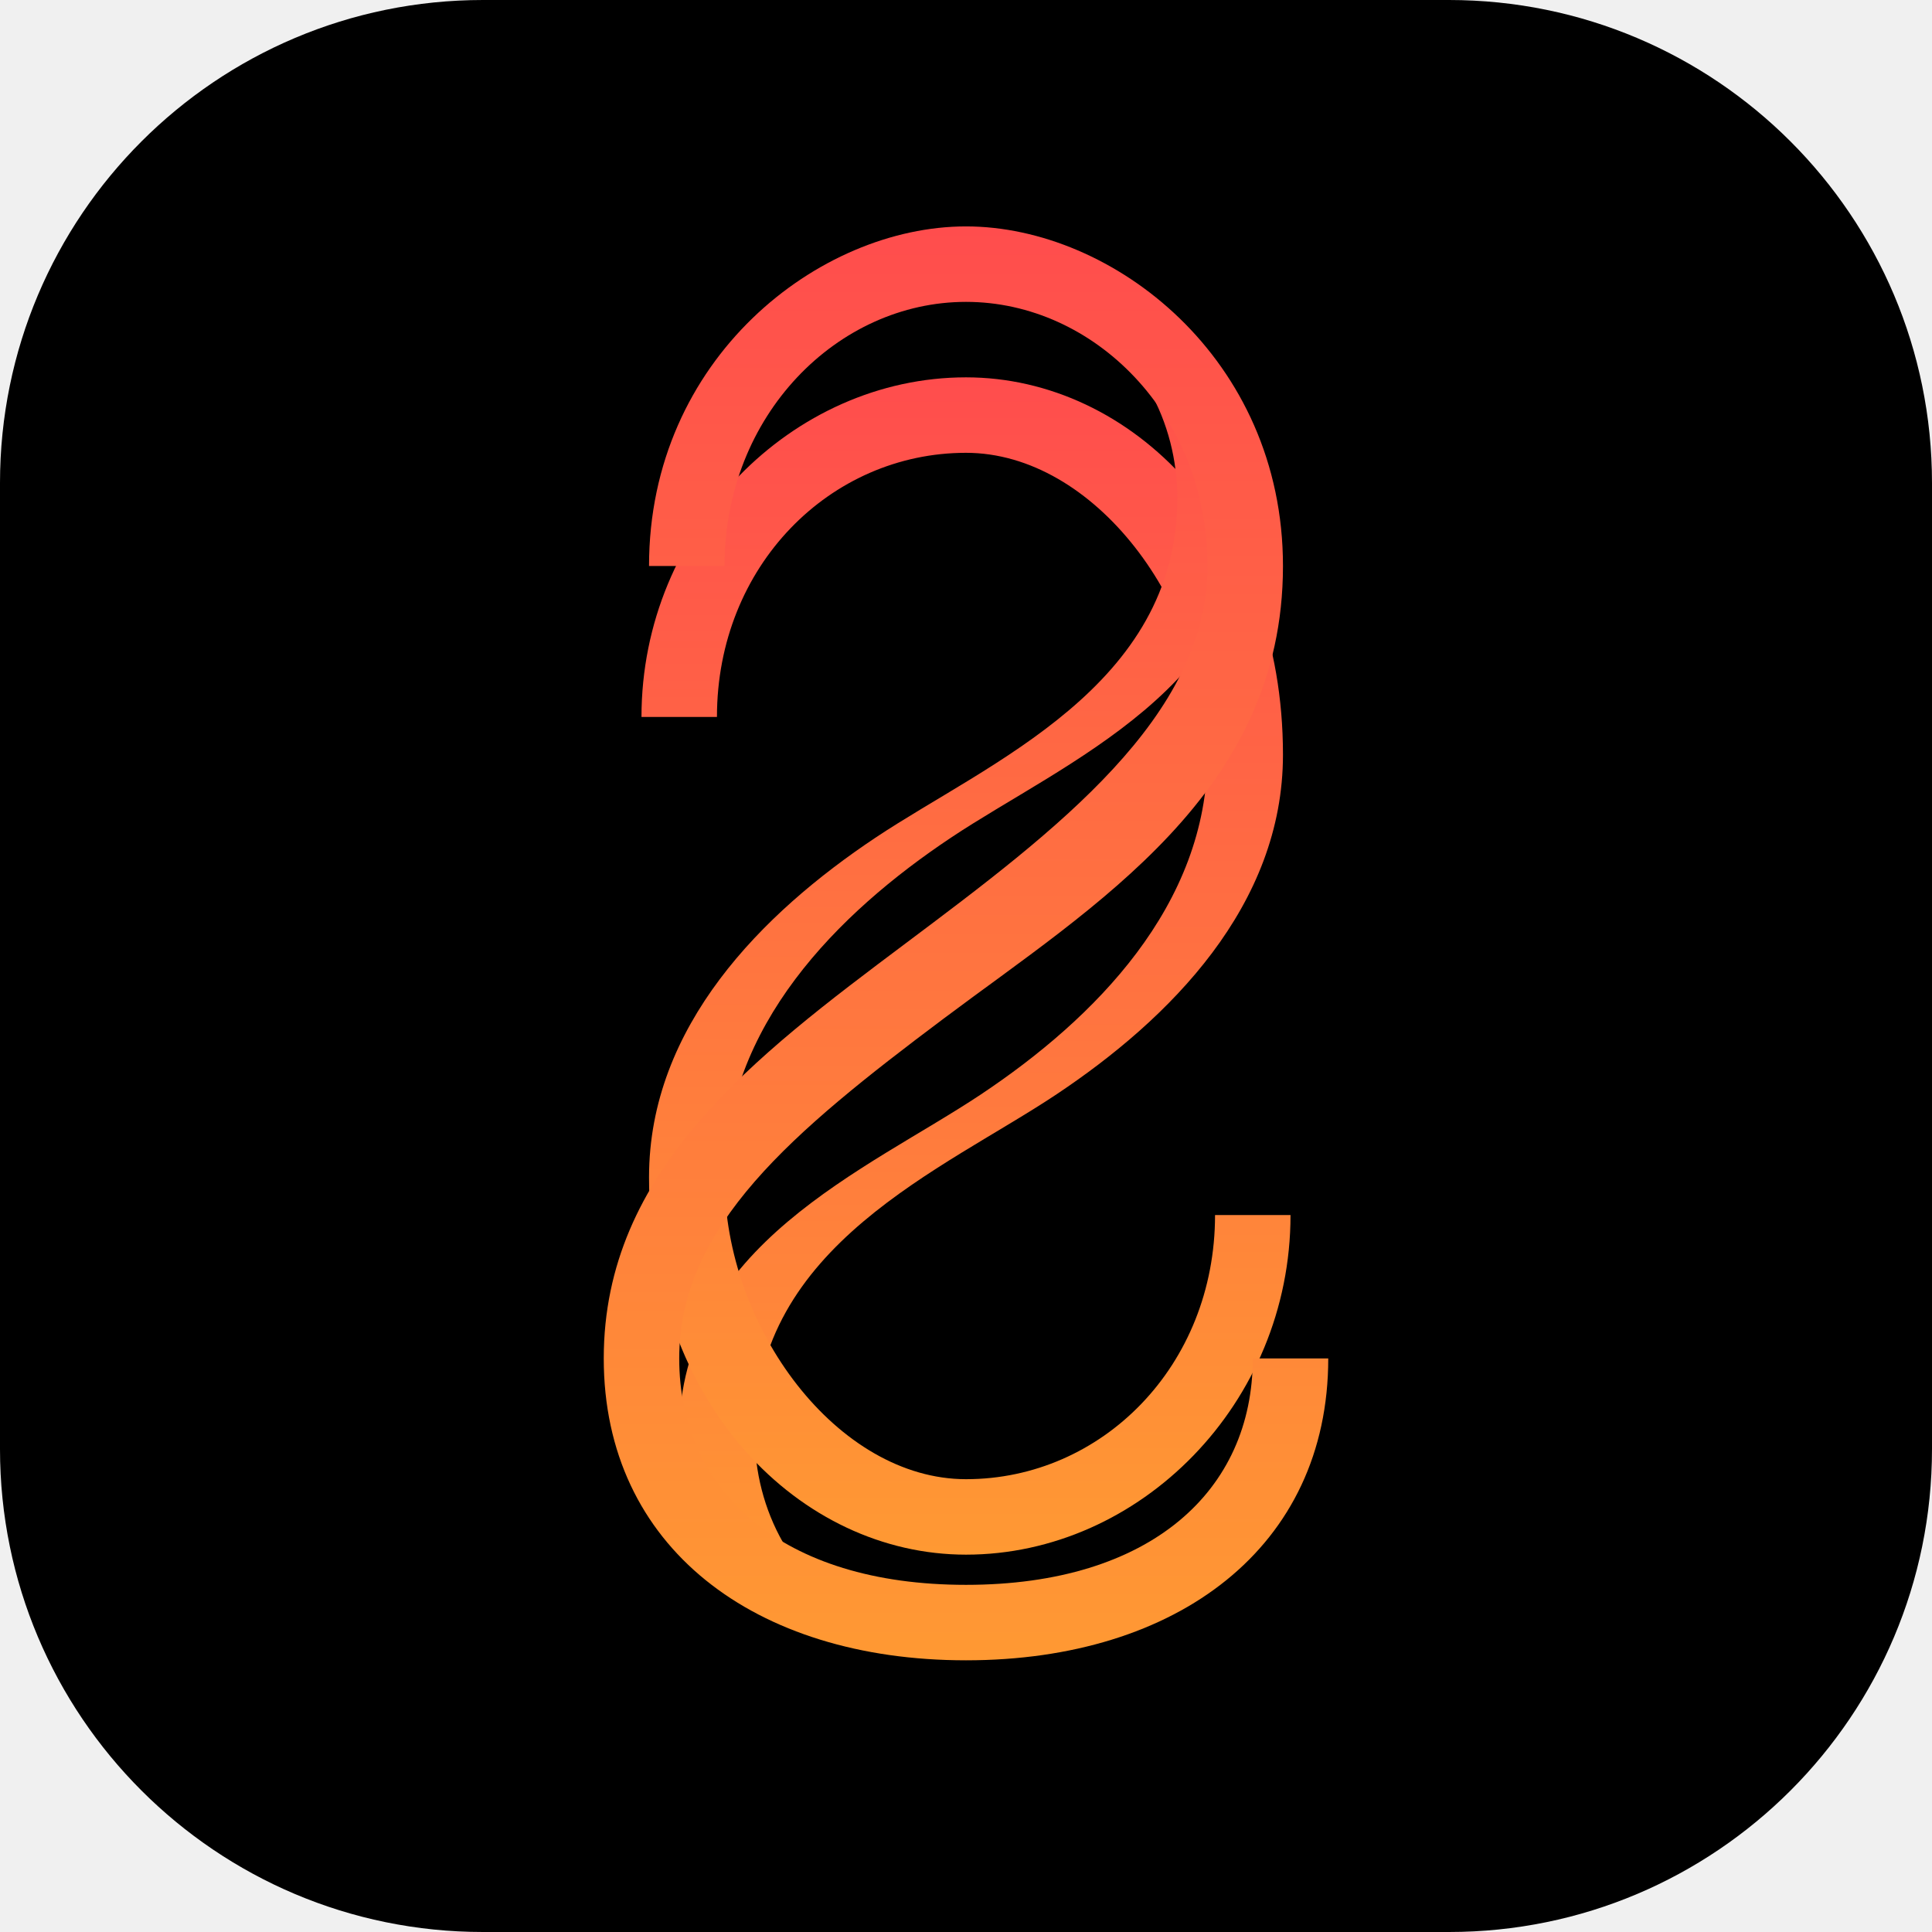
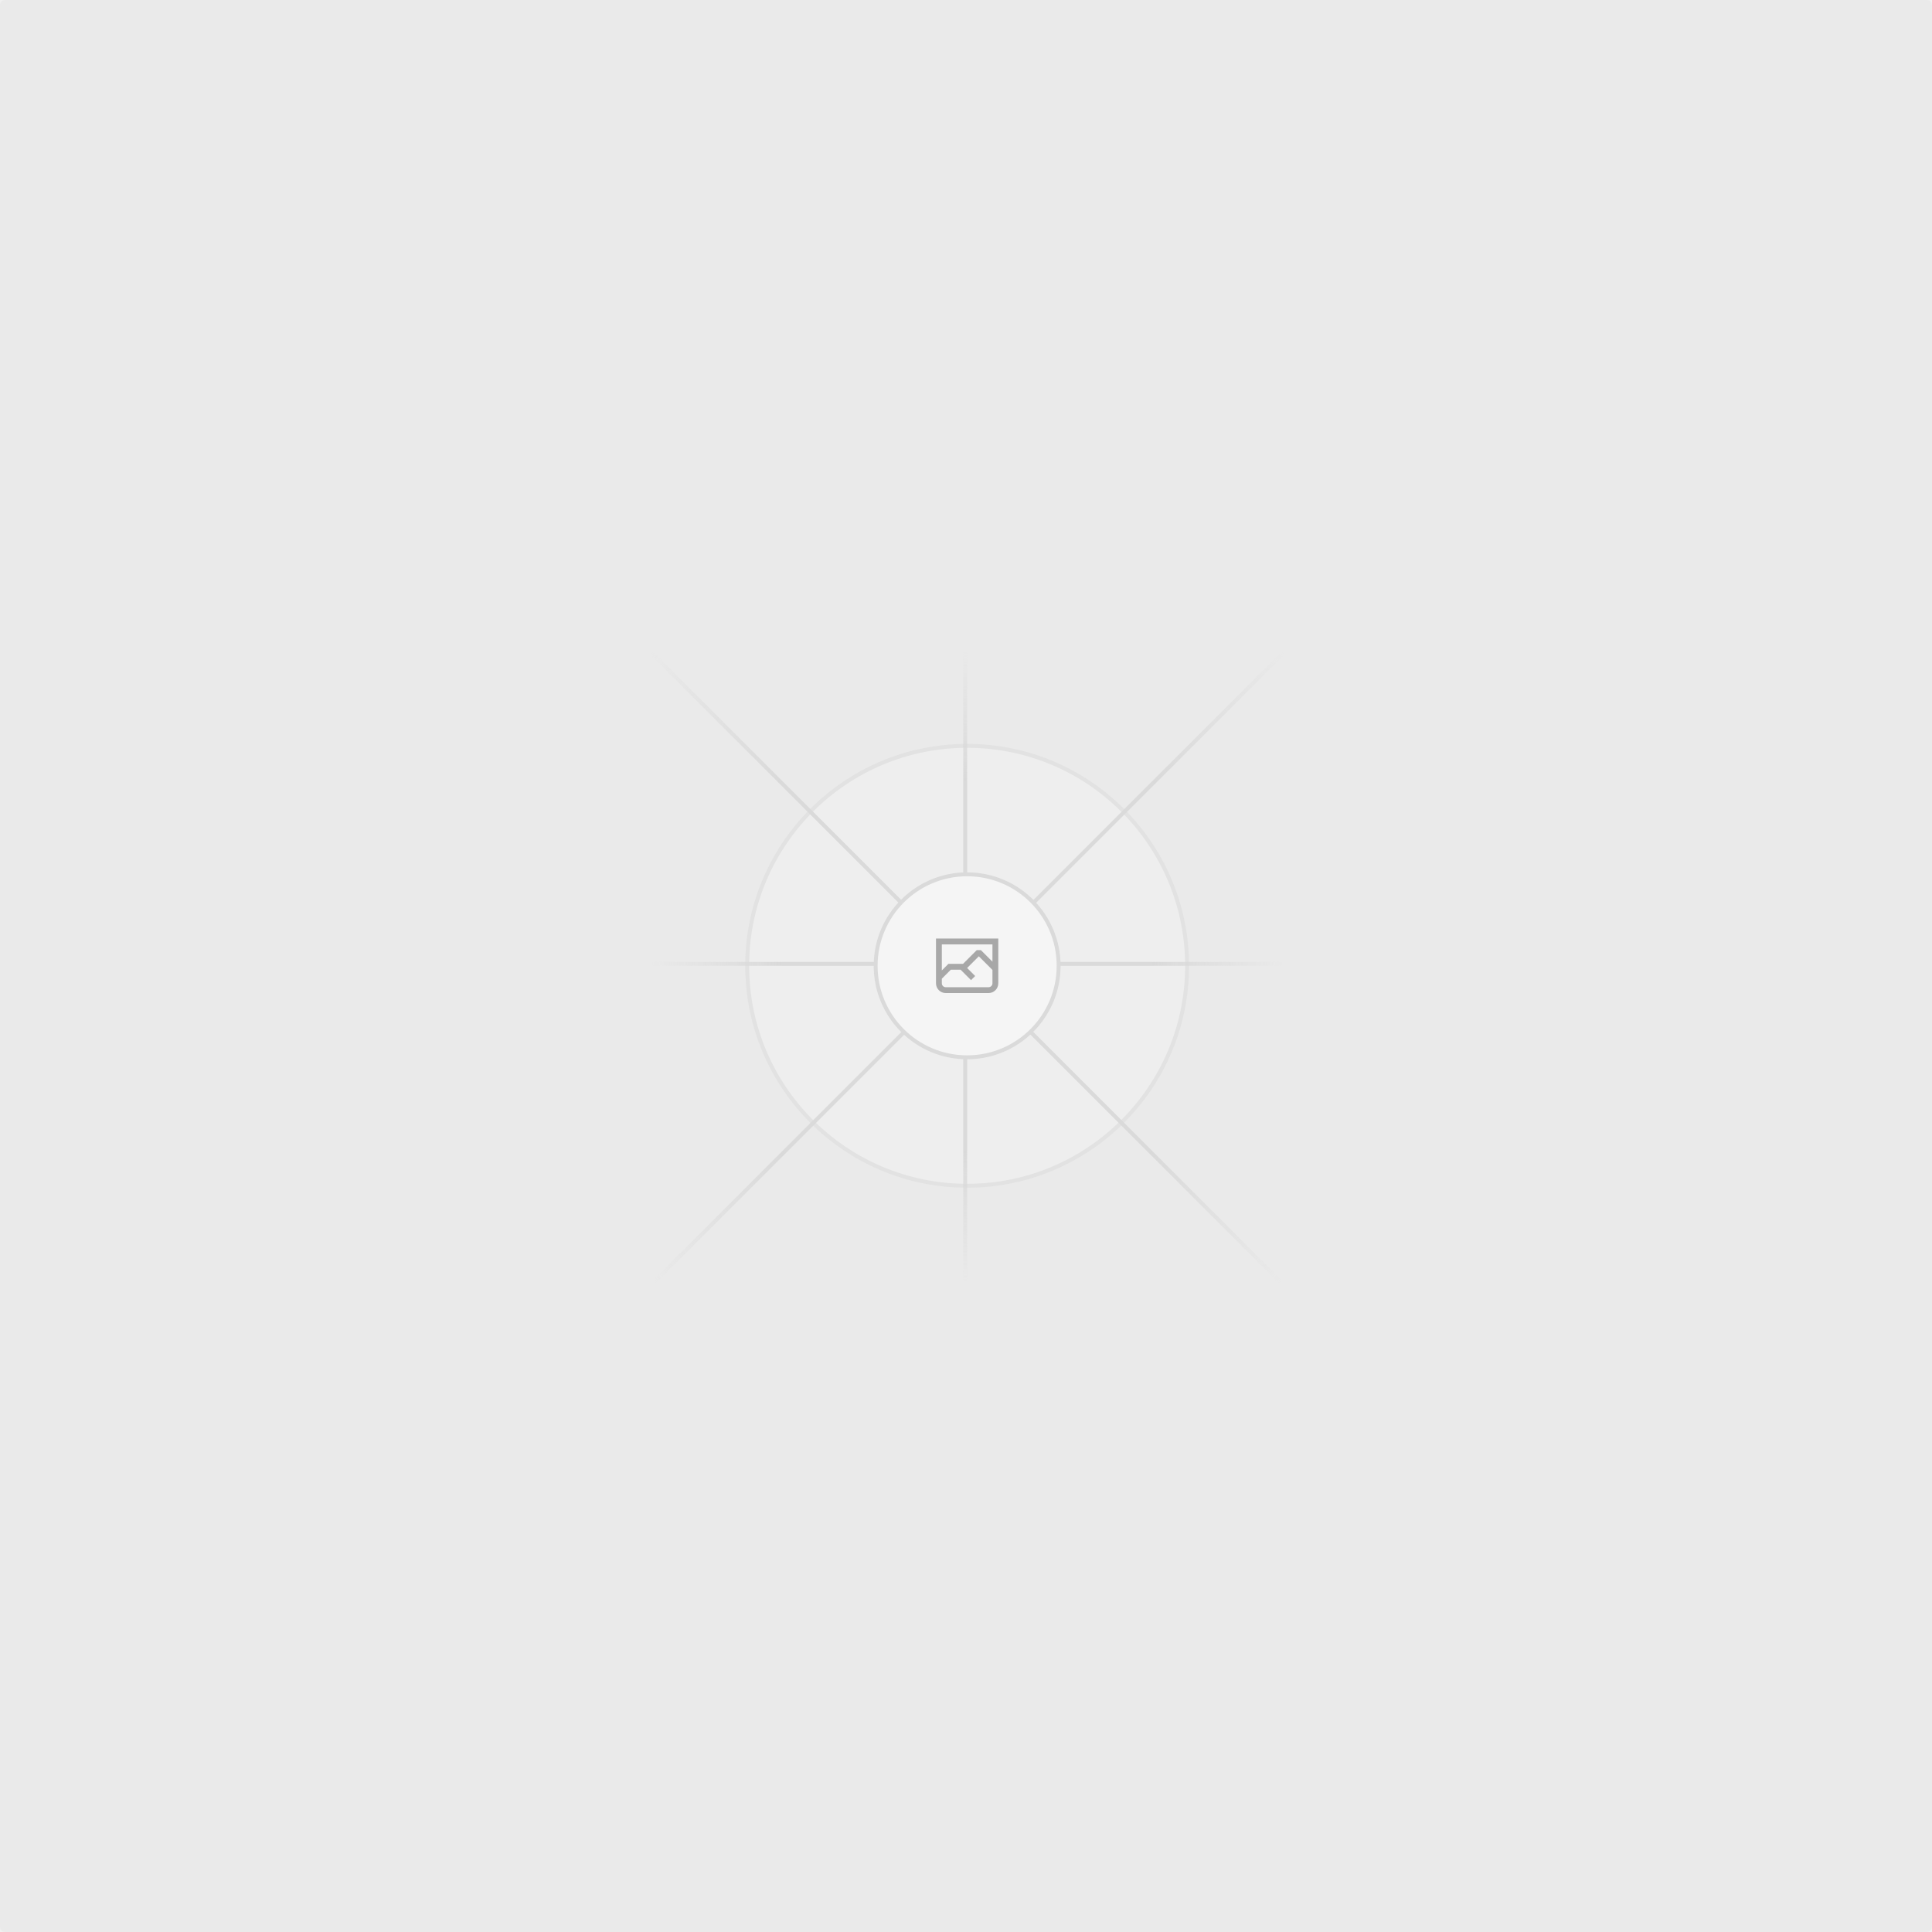
- <svg xmlns="http://www.w3.org/2000/svg" width="512" height="512" viewBox="0 0 512 512" fill="none">
-   <rect width="512" height="512" rx="128" fill="black" />
-   <path d="M256 100C300 100 340 140 340 200C340 240 310 270 280 290C250 310 200 330 200 380C200 400 210 420 230 430C210 430 180 410 180 380C180 330 230 310 260 290C290 270 320 240 320 200C320 160 290 120 256 120C220 120 190 150 190 190L170 190C170 140 210 100 256 100Z" fill="url(#paint0_linear)" />
-   <path d="M256 412C212 412 172 372 172 312C172 272 202 242 232 222C262 202 312 182 312 132C312 112 302 92 282 82C302 82 332 102 332 132C332 182 282 202 252 222C222 242 192 272 192 312C192 352 222 392 256 392C292 392 322 362 322 322L342 322C342 372 302 412 256 412Z" fill="url(#paint1_linear)" />
-   <path d="M256 80C290 80 320 110 320 150C320 190 280 220 240 250C200 280 160 310 160 360C160 410 200 440 256 440C312 440 352 410 352 360L332 360C332 395 305 420 256 420C207 420 180 395 180 360C180 325 210 300 250 270C290 240 340 210 340 150C340 95 295 60 256 60C217 60 172 95 172 150L192 150C192 110 222 80 256 80Z" fill="url(#paint2_linear)" />
+ <svg xmlns="http://www.w3.org/2000/svg" width="1200" height="1200" fill="none">
+   <rect width="1200" height="1200" fill="#EAEAEA" rx="3" />
+   <g opacity=".5">
+     <g opacity=".5">
+       <path fill="#FAFAFA" d="M600.709 736.5c-75.454 0-136.621-61.167-136.621-136.62 0-75.454 61.167-136.621 136.621-136.621 75.453 0 136.62 61.167 136.62 136.621 0 75.453-61.167 136.62-136.62 136.62Z" />
+       <path stroke="#C9C9C9" stroke-width="2.418" d="M600.709 736.5c-75.454 0-136.621-61.167-136.621-136.62 0-75.454 61.167-136.621 136.621-136.621 75.453 0 136.62 61.167 136.62 136.621 0 75.453-61.167 136.62-136.62 136.62Z" />
+     </g>
+     <path stroke="url(#a)" stroke-width="2.418" d="M0-1.209h553.581" transform="scale(1 -1) rotate(45 1163.11 91.165)" />
+     <path stroke="url(#b)" stroke-width="2.418" d="M404.846 598.671h391.726" />
+     <path stroke="url(#c)" stroke-width="2.418" d="M599.5 795.742V404.017" />
+     <path stroke="url(#d)" stroke-width="2.418" d="m795.717 796.597-391.441-391.44" />
+     <path fill="#fff" d="M600.709 656.704c-31.384 0-56.825-25.441-56.825-56.824 0-31.384 25.441-56.825 56.825-56.825 31.383 0 56.824 25.441 56.824 56.825 0 31.383-25.441 56.824-56.824 56.824Z" />
+     <g clip-path="url(#e)">
+       <path fill="#666" fill-rule="evenodd" d="M616.426 586.58h-31.434v16.176l3.553-3.554.531-.531h9.068l.074-.074 8.463-8.463h2.565l7.18 7.181V586.58Zm-15.715 14.654 3.698 3.699 1.283 1.282-2.565 2.565-1.282-1.283-5.2-5.199h-6.066l-5.514 5.514-.073.073v2.876a2.418 2.418 0 0 0 2.418 2.418h26.598a2.418 2.418 0 0 0 2.418-2.418v-8.317l-8.463-8.463-7.181 7.181-.071.072Zm-19.347 5.442v4.085a6.045 6.045 0 0 0 6.046 6.045h26.598a6.044 6.044 0 0 0 6.045-6.045v-7.108l1.356-1.355-1.282-1.283-.074-.073v-17.989h-38.689v23.43l-.146.146.146.147Z" clip-rule="evenodd" />
+     </g>
+     <path stroke="#C9C9C9" stroke-width="2.418" d="M600.709 656.704c-31.384 0-56.825-25.441-56.825-56.824 0-31.384 25.441-56.825 56.825-56.825 31.383 0 56.824 25.441 56.824 56.825 0 31.383-25.441 56.824-56.824 56.824Z" />
+   </g>
  <defs>
-     <linearGradient id="paint0_linear" x1="256" y1="100" x2="256" y2="430" gradientUnits="userSpaceOnUse">
-       <stop stop-color="#FF4D4D" />
-       <stop offset="1" stop-color="#FF9933" />
+     <linearGradient id="a" x1="554.061" x2="-.48" y1=".083" y2=".087" gradientUnits="userSpaceOnUse">
+       <stop stop-color="#C9C9C9" stop-opacity="0" />
+       <stop offset=".208" stop-color="#C9C9C9" />
+       <stop offset=".792" stop-color="#C9C9C9" />
+       <stop offset="1" stop-color="#C9C9C9" stop-opacity="0" />
    </linearGradient>
-     <linearGradient id="paint1_linear" x1="256" y1="82" x2="256" y2="412" gradientUnits="userSpaceOnUse">
-       <stop stop-color="#FF4D4D" />
-       <stop offset="1" stop-color="#FF9933" />
+     <linearGradient id="b" x1="796.912" x2="404.507" y1="599.963" y2="599.965" gradientUnits="userSpaceOnUse">
+       <stop stop-color="#C9C9C9" stop-opacity="0" />
+       <stop offset=".208" stop-color="#C9C9C9" />
+       <stop offset=".792" stop-color="#C9C9C9" />
+       <stop offset="1" stop-color="#C9C9C9" stop-opacity="0" />
    </linearGradient>
-     <linearGradient id="paint2_linear" x1="256" y1="60" x2="256" y2="440" gradientUnits="userSpaceOnUse">
-       <stop stop-color="#FF4D4D" />
-       <stop offset="1" stop-color="#FF9933" />
+     <linearGradient id="c" x1="600.792" x2="600.794" y1="403.677" y2="796.082" gradientUnits="userSpaceOnUse">
+       <stop stop-color="#C9C9C9" stop-opacity="0" />
+       <stop offset=".208" stop-color="#C9C9C9" />
+       <stop offset=".792" stop-color="#C9C9C9" />
+       <stop offset="1" stop-color="#C9C9C9" stop-opacity="0" />
    </linearGradient>
+     <linearGradient id="d" x1="404.85" x2="796.972" y1="403.903" y2="796.02" gradientUnits="userSpaceOnUse">
+       <stop stop-color="#C9C9C9" stop-opacity="0" />
+       <stop offset=".208" stop-color="#C9C9C9" />
+       <stop offset=".792" stop-color="#C9C9C9" />
+       <stop offset="1" stop-color="#C9C9C9" stop-opacity="0" />
+     </linearGradient>
+     <clipPath id="e">
+       <path fill="#fff" d="M581.364 580.535h38.689v38.689h-38.689z" />
+     </clipPath>
  </defs>
</svg>
